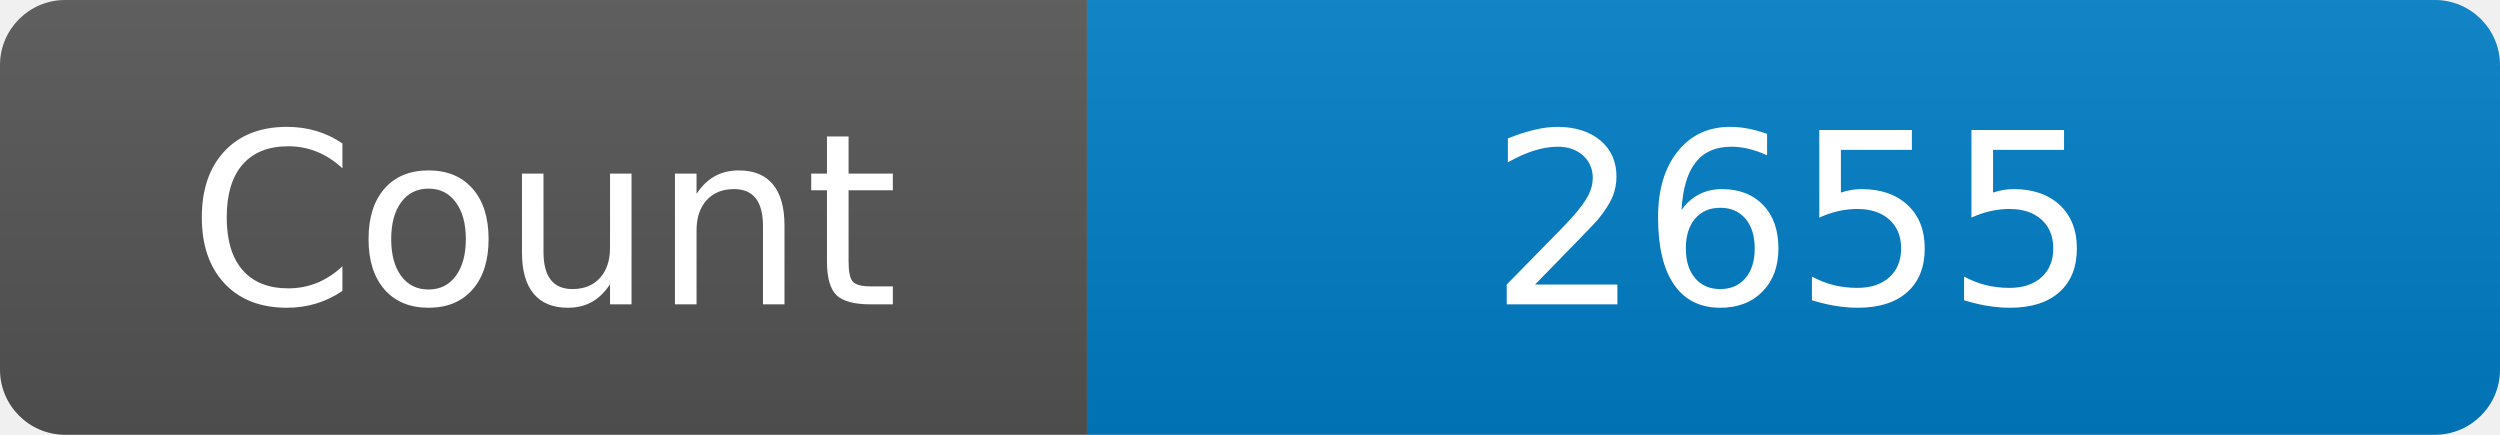
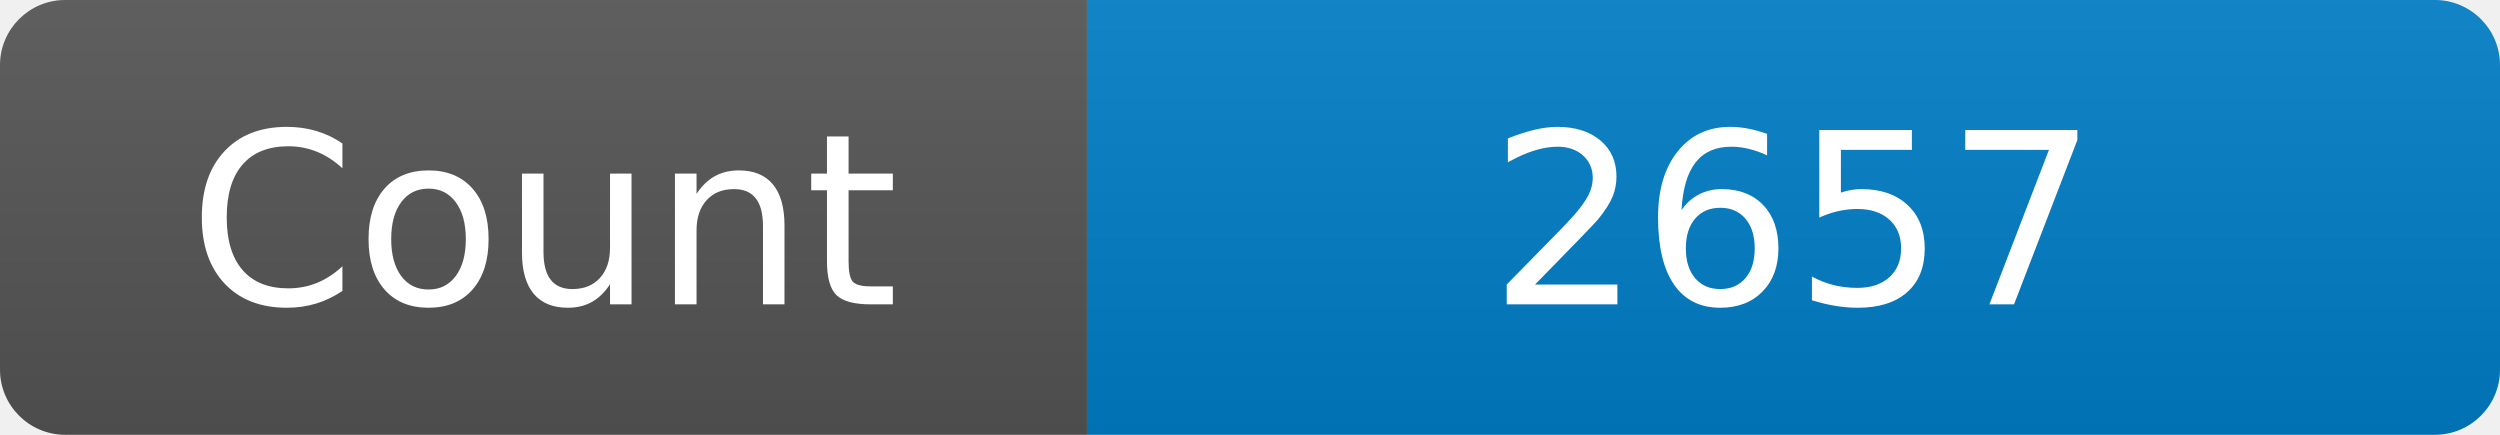
<svg xmlns="http://www.w3.org/2000/svg" width="115" height="20" role="img" aria-label="Maintained?: yes">
  <linearGradient id="s" x2="0" y2="100%">
    <stop offset="0" stop-color="#bbb" stop-opacity=".1" />
    <stop offset="1" stop-opacity=".1" />
  </linearGradient>
  <clipPath id="r">
    <rect width="115" height="20" rx="3" fill="#fff" />
  </clipPath>
  <g clip-path="url(#r)">
    <rect width="50" height="20" fill="#555" />
    <rect x="50" width="160" height="20" fill="#007ec6" />
    <rect width="115" height="20" fill="url(#s)" />
  </g>
  <g fill="#fff" text-anchor="middle" font-family="Verdana,Geneva,DejaVu Sans,sans-serif" font-size="110">
    <text x="250" y="140" transform="scale(.1)" fill="#fff">Count</text>
-     <text x="825" y="140" transform="scale(.1)" fill="#fff">2655</text>
+     <text x="825" y="140" transform="scale(.1)" fill="#fff">2657</text>
  </g>
</svg>
